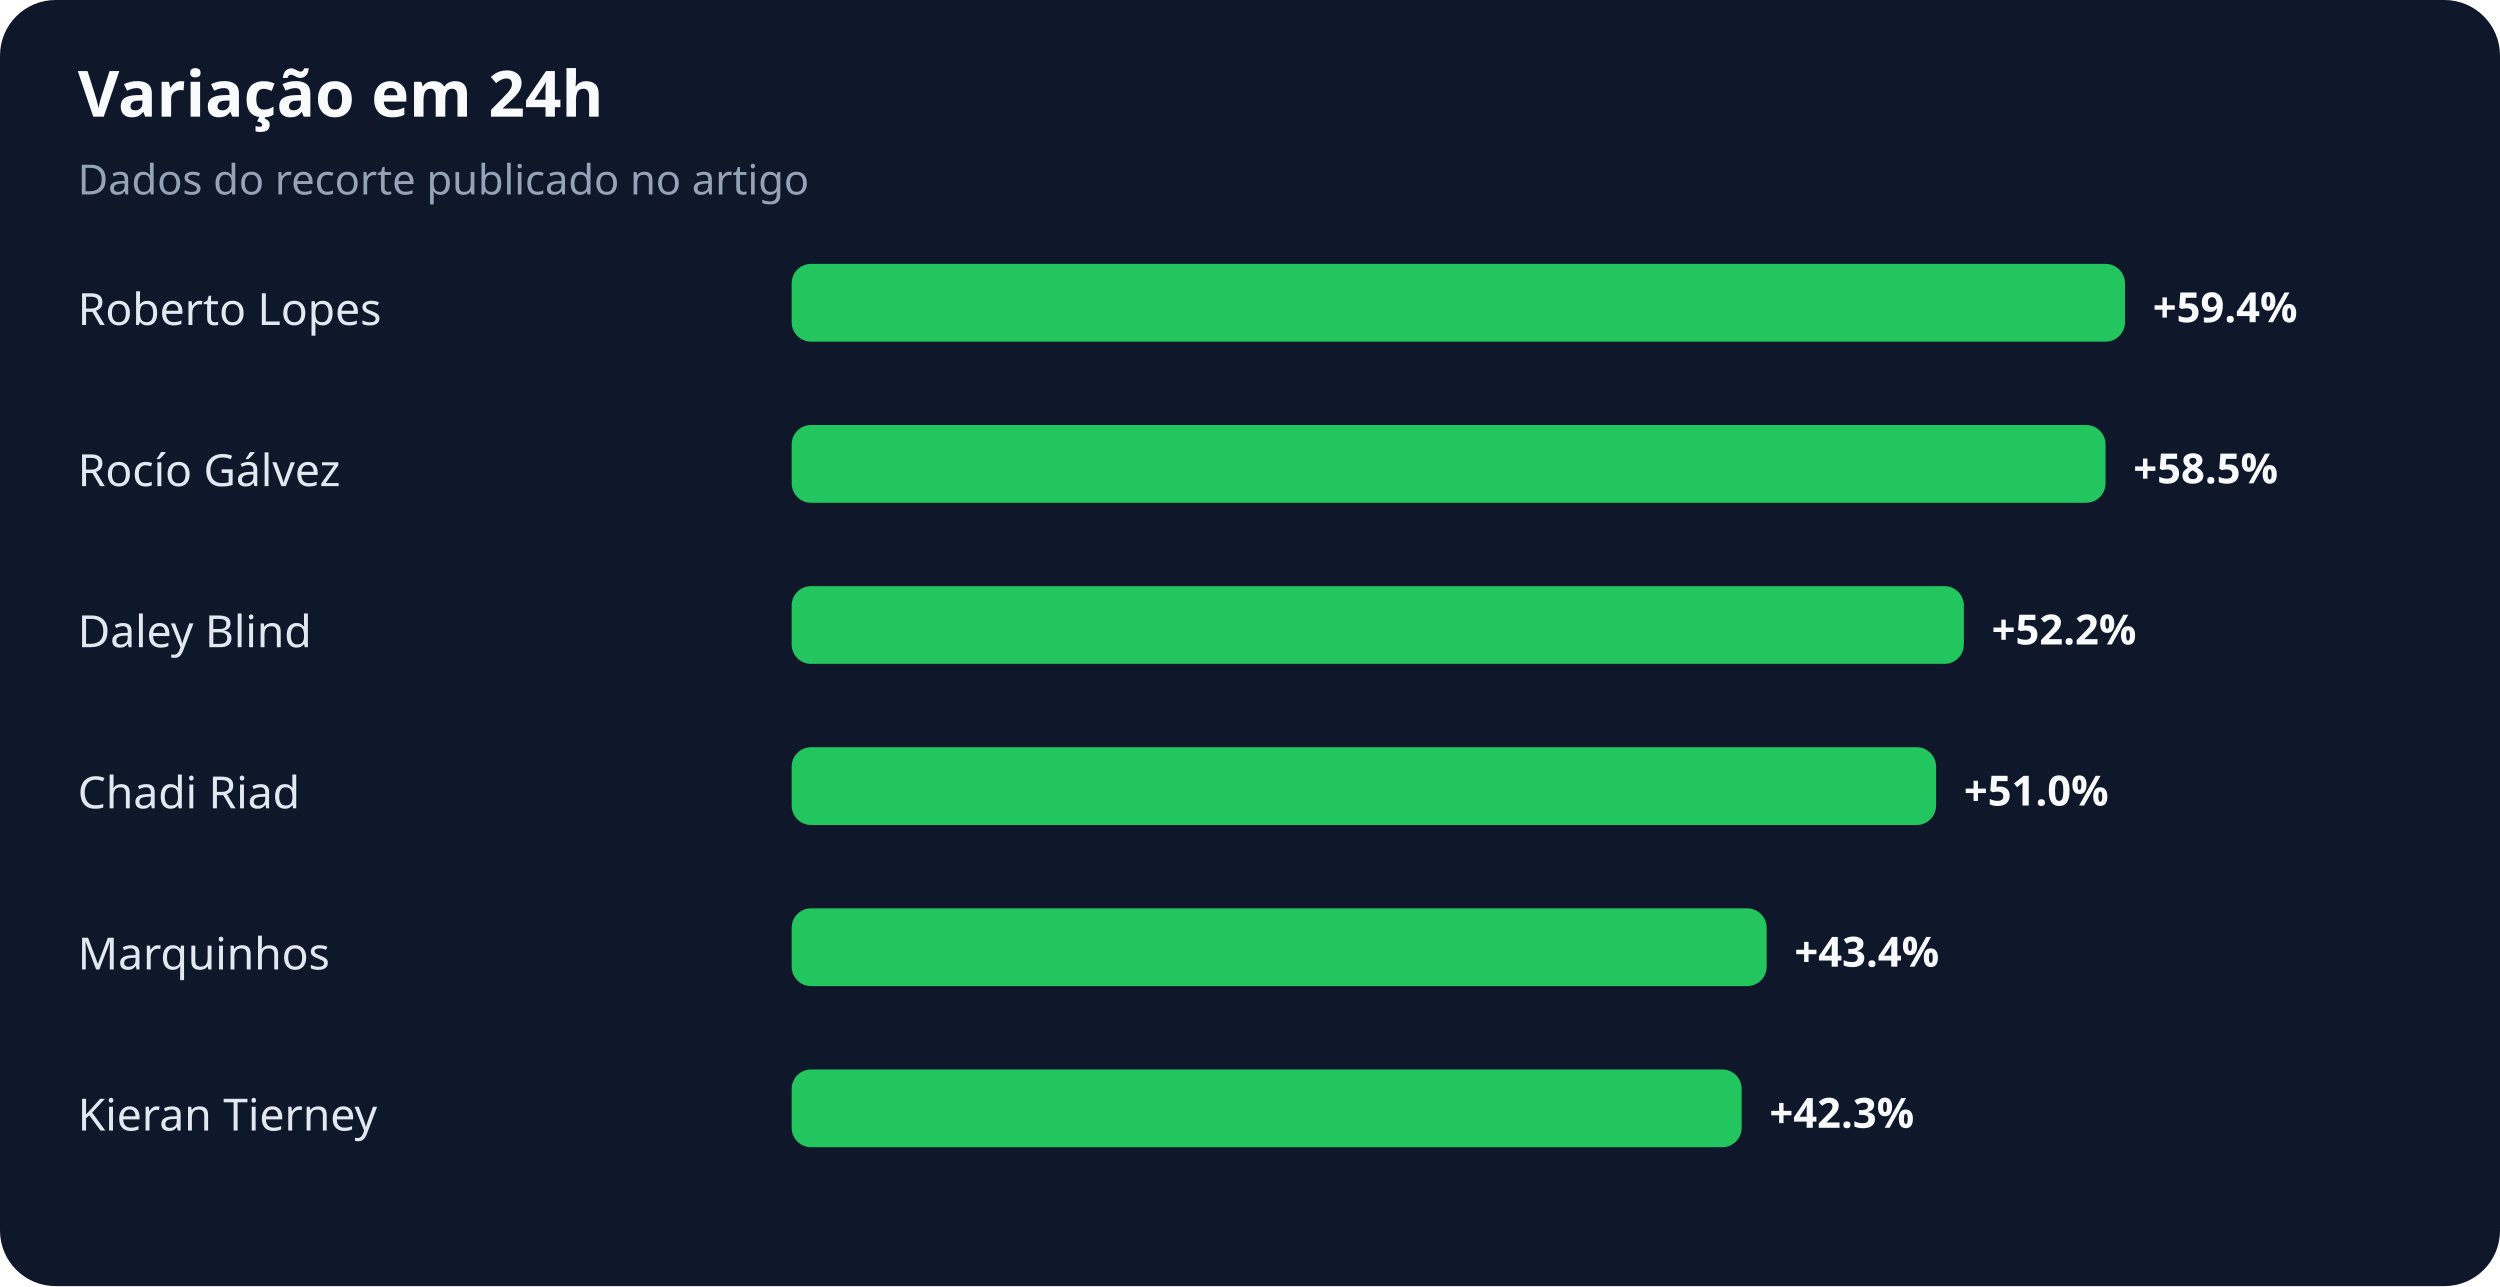
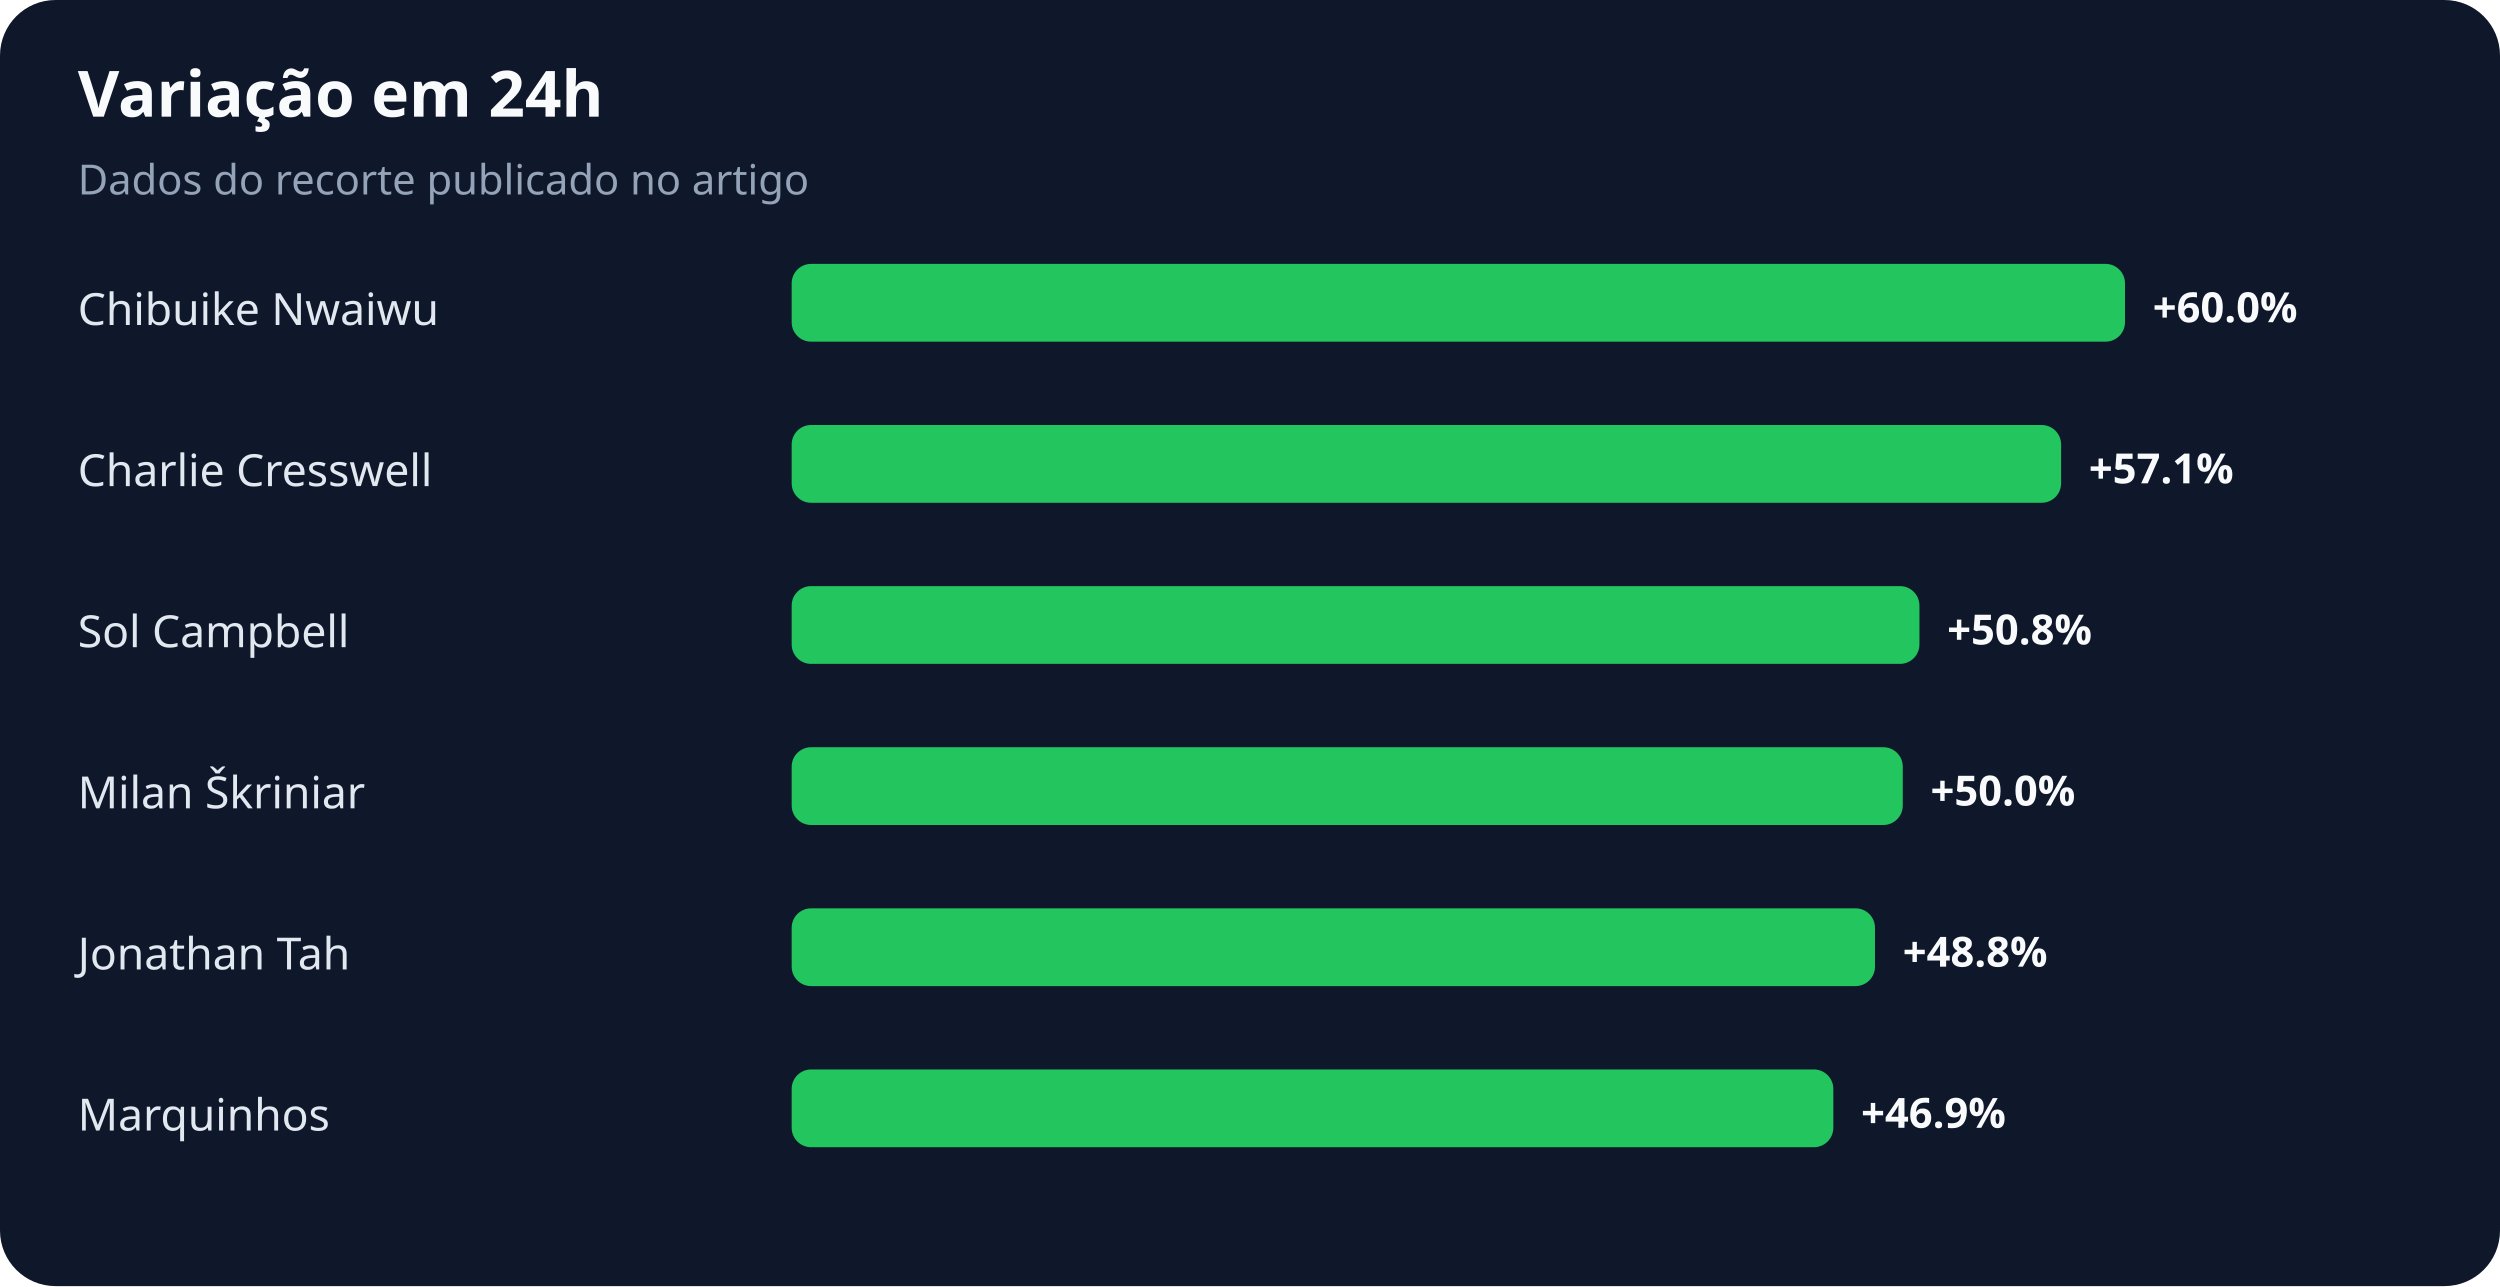
<svg xmlns="http://www.w3.org/2000/svg" width="900" height="463" viewBox="0 0 900 463" role="img" aria-labelledby="title desc">
  <rect width="100%" height="100%" rx="20" fill="#0f172a" />
  <text x="28" y="42" fill="#f8fafc" font-family="system-ui,sans-serif" font-size="23" font-weight="700">Variação em 24h</text>
  <text x="28" y="70" fill="#94a3b8" font-family="system-ui,sans-serif" font-size="15">Dados do recorte publicado no artigo</text>
-   <text x="28" y="117" fill="#e2e8f0" font-family="system-ui,sans-serif" font-size="16">Roberto Lopes</text>
+   <text x="28" y="117" fill="#e2e8f0" font-family="system-ui,sans-serif" font-size="16">Chibuike Nwaiwu</text>
  <rect x="285" y="95" width="480" height="28" rx="7" fill="#22c55e" />
-   <text x="775" y="116" fill="#f8fafc" font-family="system-ui,sans-serif" font-size="15" font-weight="700">+59.4%</text>
-   <text x="28" y="175" fill="#e2e8f0" font-family="system-ui,sans-serif" font-size="16">Rocío Gálvez</text>
-   <rect x="285" y="153" width="473" height="28" rx="7" fill="#22c55e" />
-   <text x="768" y="174" fill="#f8fafc" font-family="system-ui,sans-serif" font-size="15" font-weight="700">+58.5%</text>
-   <text x="28" y="233" fill="#e2e8f0" font-family="system-ui,sans-serif" font-size="16">Daley Blind</text>
-   <rect x="285" y="211" width="422" height="28" rx="7" fill="#22c55e" />
-   <text x="717" y="232" fill="#f8fafc" font-family="system-ui,sans-serif" font-size="15" font-weight="700">+52.2%</text>
-   <text x="28" y="291" fill="#e2e8f0" font-family="system-ui,sans-serif" font-size="16">Chadi Riad</text>
-   <rect x="285" y="269" width="412" height="28" rx="7" fill="#22c55e" />
-   <text x="707" y="290" fill="#f8fafc" font-family="system-ui,sans-serif" font-size="15" font-weight="700">+51.0%</text>
-   <text x="28" y="349" fill="#e2e8f0" font-family="system-ui,sans-serif" font-size="16">Marquinhos</text>
-   <rect x="285" y="327" width="351" height="28" rx="7" fill="#22c55e" />
-   <text x="646" y="348" fill="#f8fafc" font-family="system-ui,sans-serif" font-size="15" font-weight="700">+43.4%</text>
-   <text x="28" y="407" fill="#e2e8f0" font-family="system-ui,sans-serif" font-size="16">Kieran Tierney</text>
-   <rect x="285" y="385" width="342" height="28" rx="7" fill="#22c55e" />
-   <text x="637" y="406" fill="#f8fafc" font-family="system-ui,sans-serif" font-size="15" font-weight="700">+42.3%</text>
+   <text x="775" y="116" fill="#f8fafc" font-family="system-ui,sans-serif" font-size="15" font-weight="700">+60.0%</text>
+   <text x="28" y="175" fill="#e2e8f0" font-family="system-ui,sans-serif" font-size="16">Charlie Cresswell</text>
+   <rect x="285" y="153" width="457" height="28" rx="7" fill="#22c55e" />
+   <text x="752" y="174" fill="#f8fafc" font-family="system-ui,sans-serif" font-size="15" font-weight="700">+57.1%</text>
+   <text x="28" y="233" fill="#e2e8f0" font-family="system-ui,sans-serif" font-size="16">Sol Campbell</text>
+   <rect x="285" y="211" width="406" height="28" rx="7" fill="#22c55e" />
+   <text x="701" y="232" fill="#f8fafc" font-family="system-ui,sans-serif" font-size="15" font-weight="700">+50.8%</text>
+   <text x="28" y="291" fill="#e2e8f0" font-family="system-ui,sans-serif" font-size="16">Milan Škriniar</text>
+   <rect x="285" y="269" width="400" height="28" rx="7" fill="#22c55e" />
+   <text x="695" y="290" fill="#f8fafc" font-family="system-ui,sans-serif" font-size="15" font-weight="700">+50.0%</text>
+   <text x="28" y="349" fill="#e2e8f0" font-family="system-ui,sans-serif" font-size="16">Jonathan Tah</text>
+   <rect x="285" y="327" width="390" height="28" rx="7" fill="#22c55e" />
+   <text x="685" y="348" fill="#f8fafc" font-family="system-ui,sans-serif" font-size="15" font-weight="700">+48.8%</text>
+   <text x="28" y="407" fill="#e2e8f0" font-family="system-ui,sans-serif" font-size="16">Marquinhos</text>
+   <rect x="285" y="385" width="375" height="28" rx="7" fill="#22c55e" />
+   <text x="670" y="406" fill="#f8fafc" font-family="system-ui,sans-serif" font-size="15" font-weight="700">+46.9%</text>
</svg>
